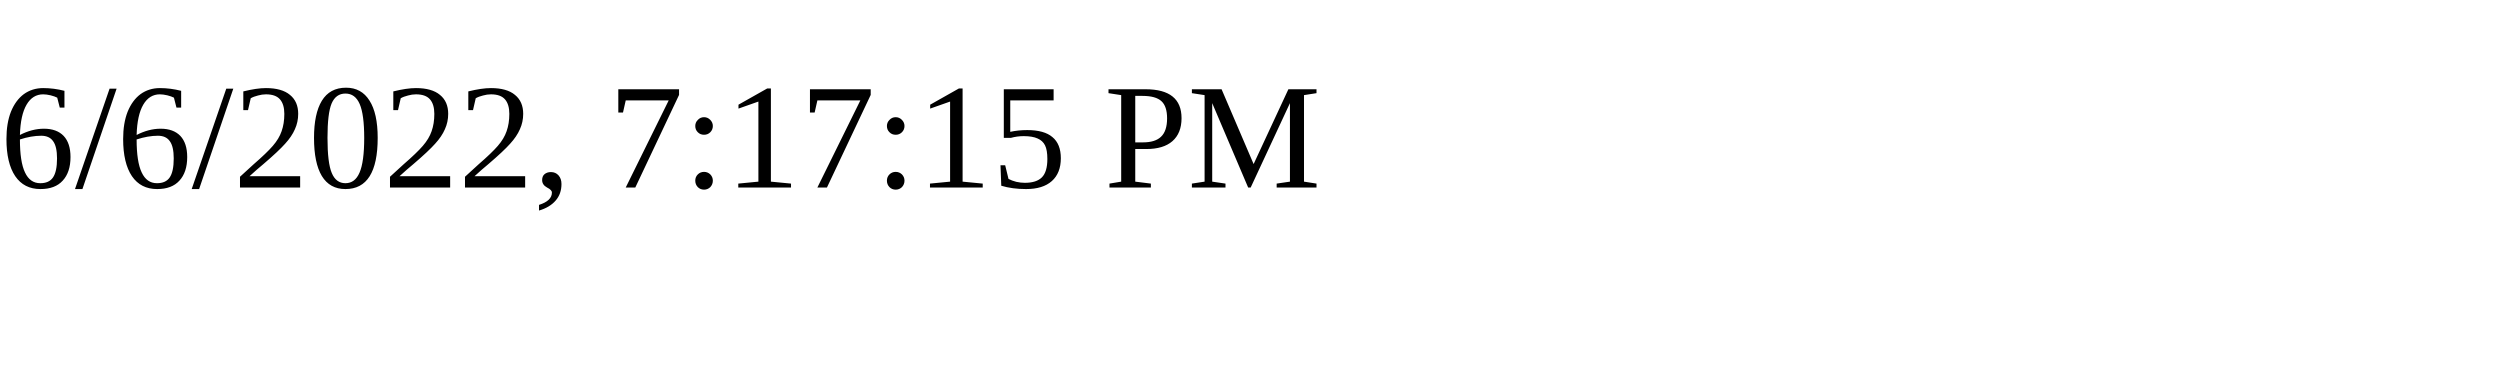
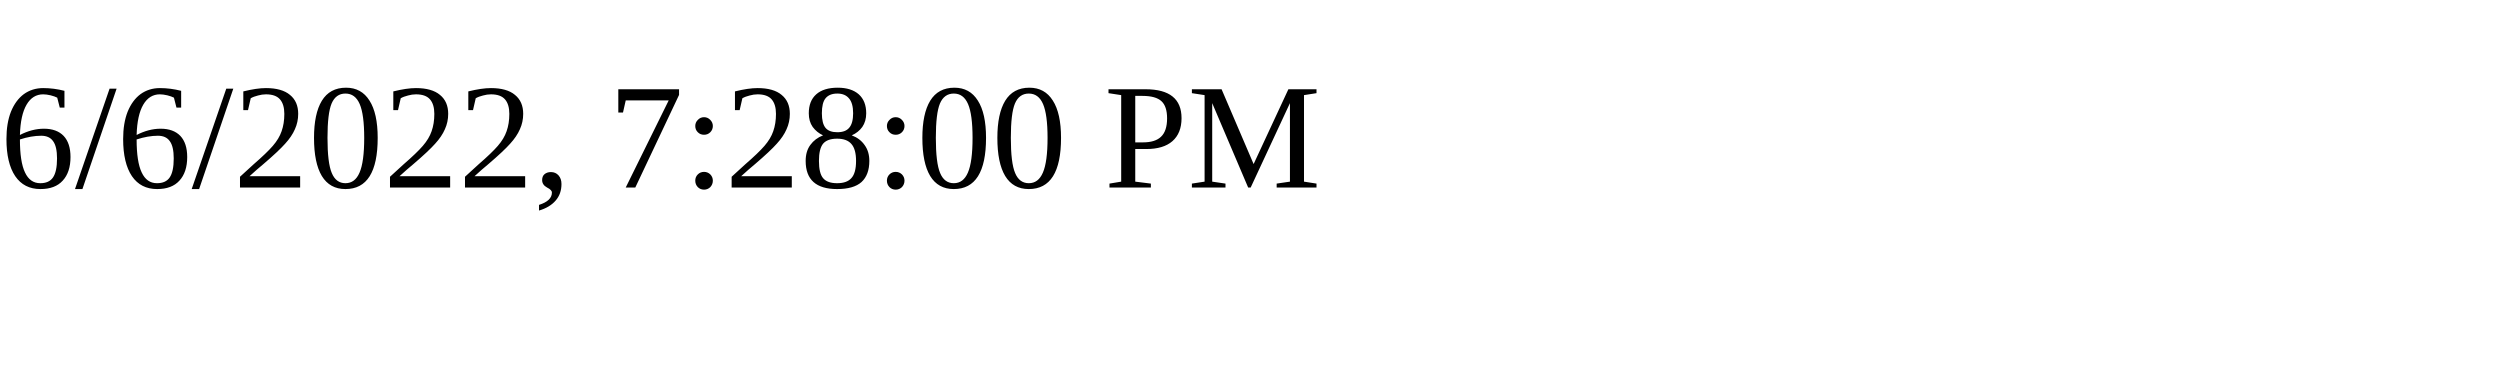
<svg xmlns="http://www.w3.org/2000/svg" height="30" width="200">
-   <text x="0" y="15">6/6/2022, 7:17:15 PM</text>
+   <text x="0" y="15">6/6/2022, 7:28:00 PM</text>
</svg>
